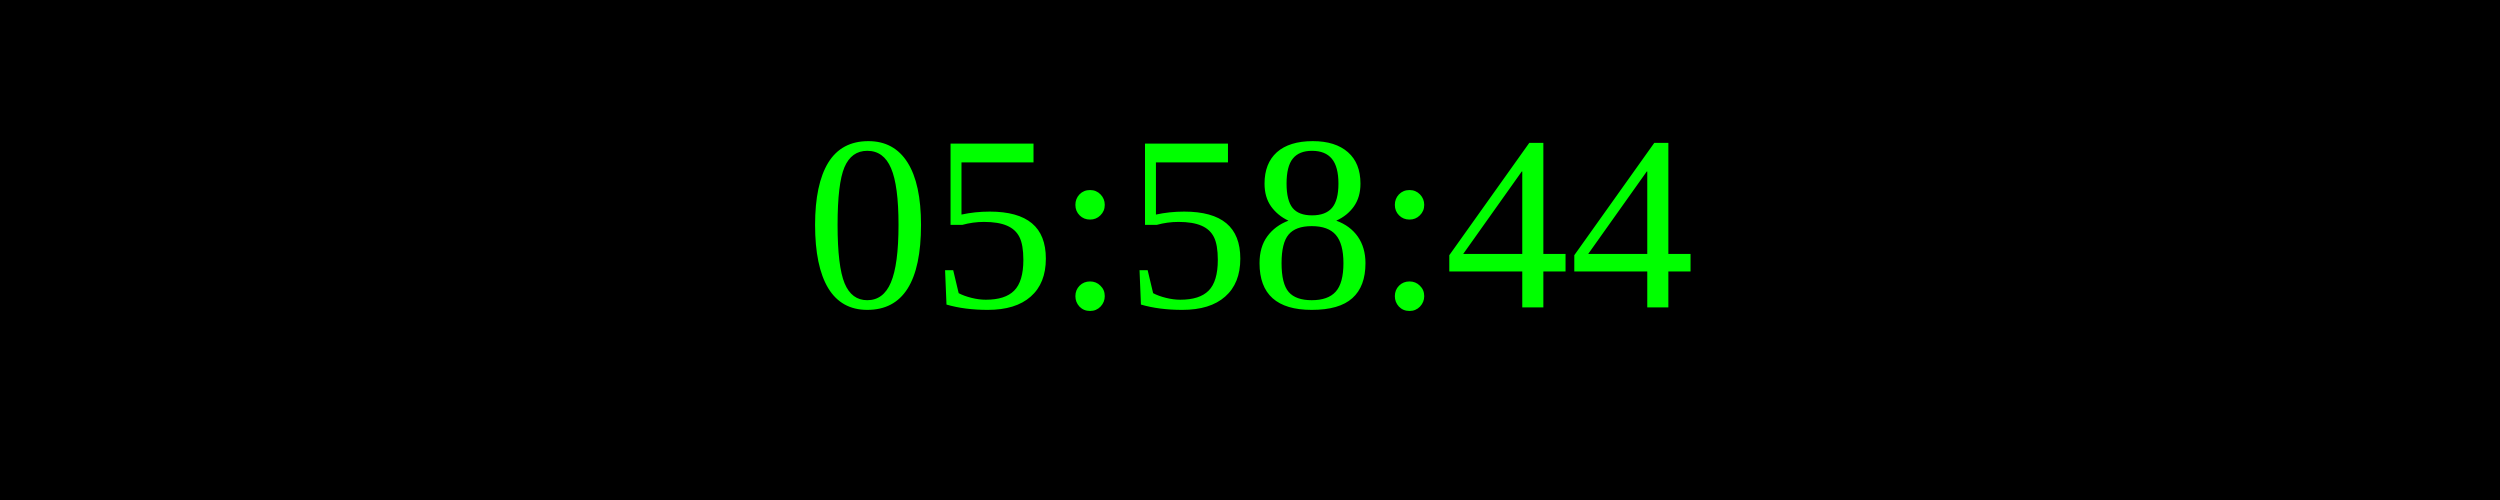
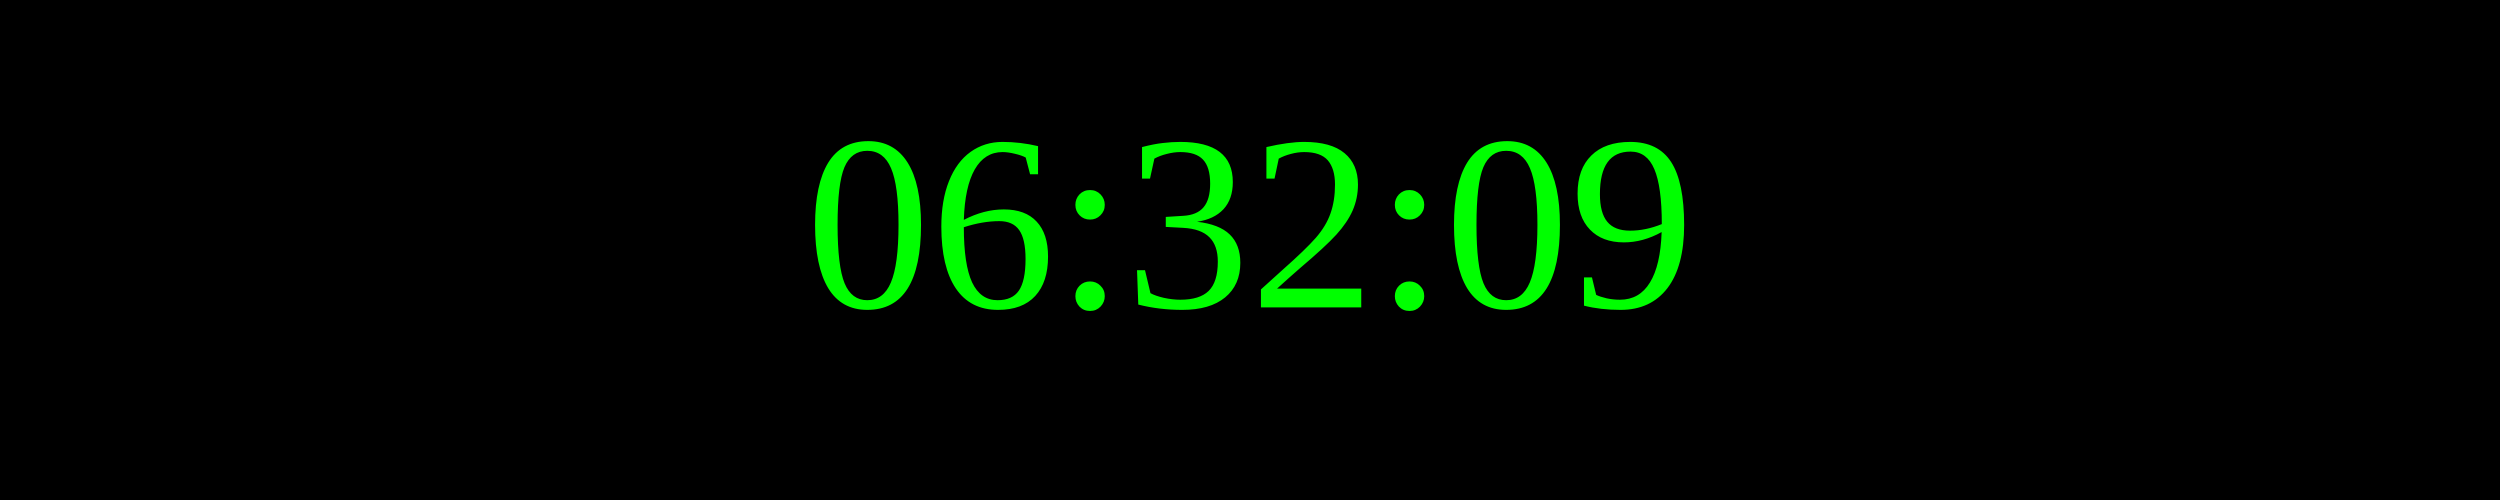
<svg xmlns="http://www.w3.org/2000/svg" width="250" height="50">
  <rect width="100%" height="100%" fill="black" />
  <text x="50%" y="50%" font-size="25" fill="lime" text-anchor="middle" dominant-baseline="middle">
- 05:58:44
+ 06:32:09
</text>
</svg>
